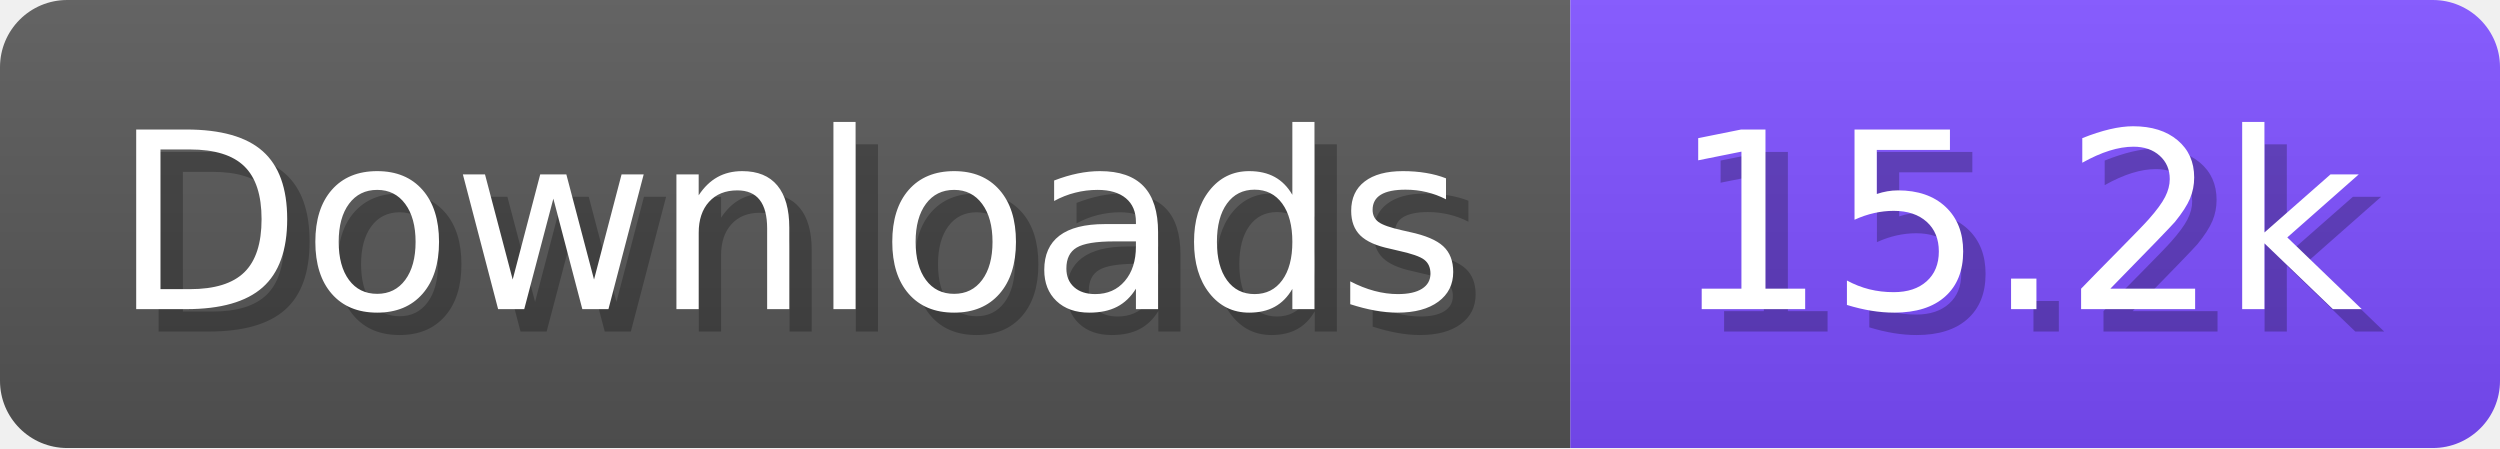
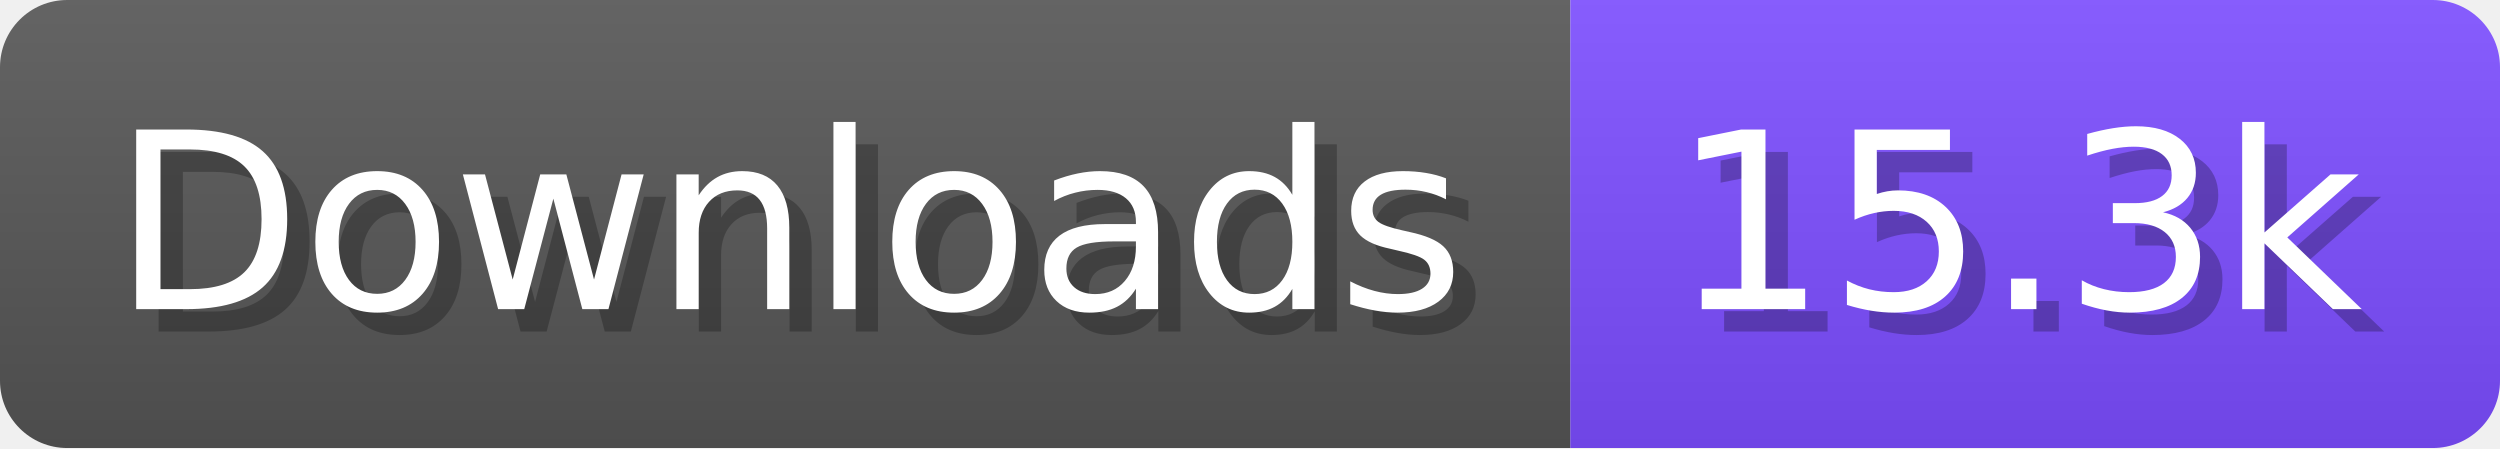
- <svg xmlns="http://www.w3.org/2000/svg" width="111.6" height="20" viewBox="0 0 1116 200" role="img" aria-label="Downloads: 15.2k">
+ <svg xmlns="http://www.w3.org/2000/svg" width="111.6" height="20" viewBox="0 0 1116 200" role="img" aria-label="Downloads: 15.3k">
  <linearGradient id="a" x2="0" y2="100%">
    <stop offset="0" stop-opacity=".1" stop-color="#EEE" />
    <stop offset="1" stop-opacity=".1" />
  </linearGradient>
  <mask id="m">
    <rect width="1116" height="200" rx="30" fill="#FFF" />
  </mask>
  <g mask="url(#m)">
    <rect width="701" height="200" fill="#555" />
    <rect width="415" height="200" fill="#7C4DFF" x="701" />
    <rect width="1116" height="200" fill="url(#a)" />
  </g>
  <g aria-hidden="true" fill="#fff" text-anchor="start" font-family="Verdana,DejaVu Sans,sans-serif" font-size="110">
    <text x="60" y="148" textLength="601" fill="#000" opacity="0.25">Downloads</text>
    <text x="50" y="138" textLength="601">Downloads</text>
-     <text x="756" y="148" textLength="315" fill="#000" opacity="0.25">15.2k</text>
-     <text x="746" y="138" textLength="315">15.2k</text>
+     <text x="756" y="148" textLength="315" fill="#000" opacity="0.25">15.3k</text>
+     <text x="746" y="138" textLength="315">15.3k</text>
  </g>
</svg>
